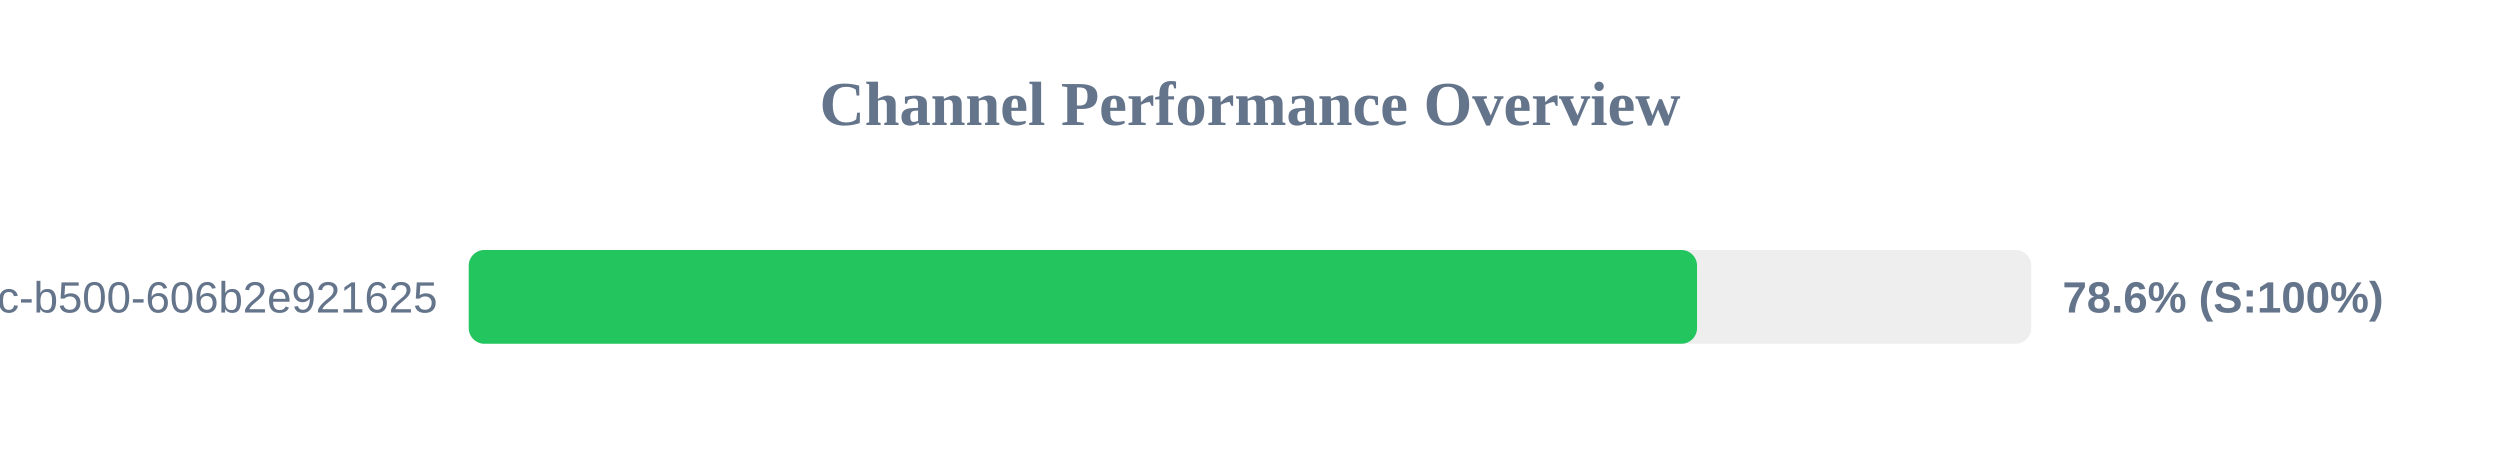
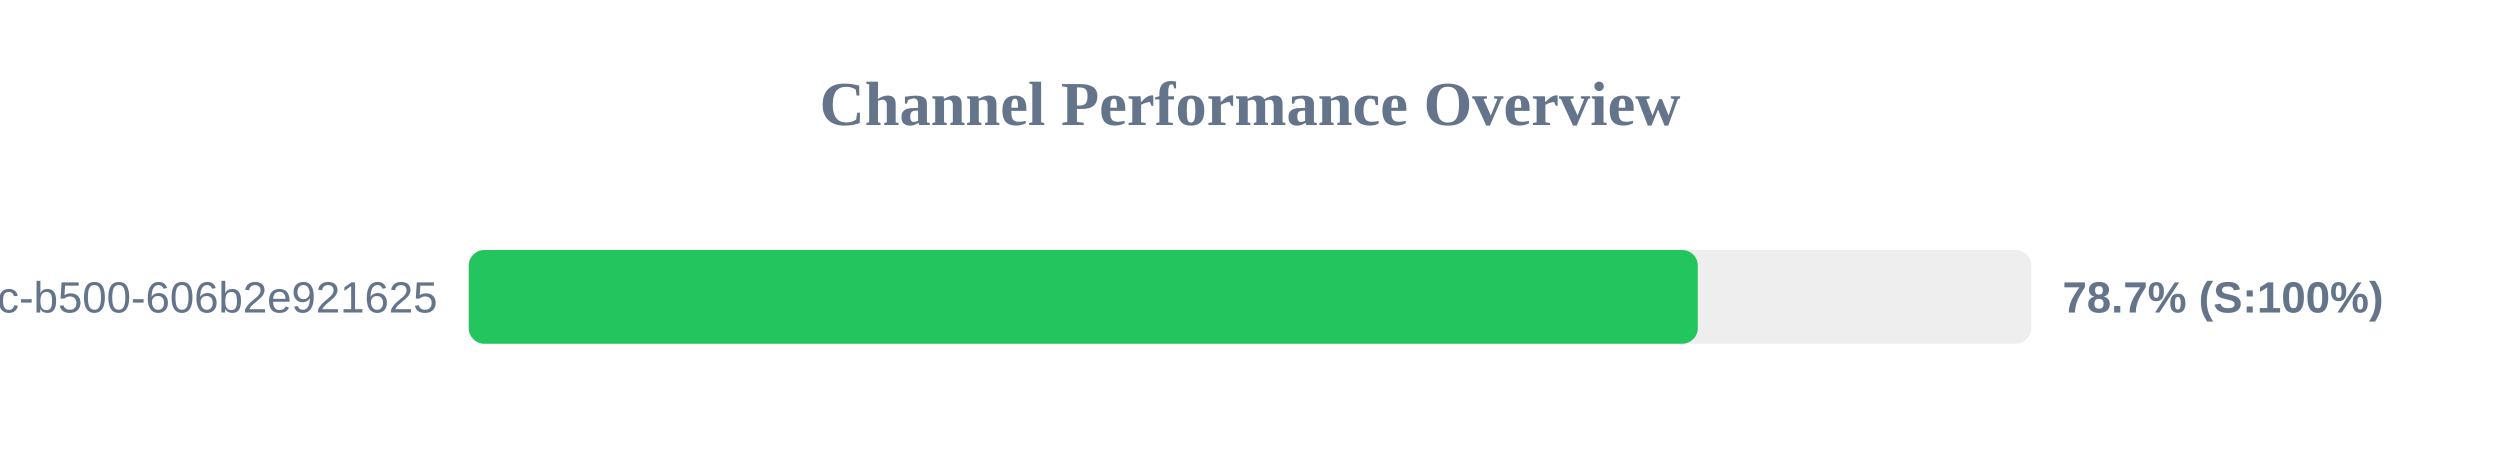
<svg xmlns="http://www.w3.org/2000/svg" width="800" height="150" version="1.1">
  <style>
        .row { font: 14px Arial; fill: #64748b; }
        .score { font: bold 14px Arial; fill: #64748b; }
    </style>
  <text x="400" y="40" text-anchor="middle" font-size="20px" font-weight="bold" fill="#64748b">Channel Performance Overview</text>
  <rect x="150" y="80" width="500" height="30" fill="#eee" rx="5" />
-   <rect x="150" y="80" width="393.05" height="30" fill="#22c55e" rx="5" />
+   <rect x="150" y="80" width="393.3" height="30" fill="#22c55e" rx="5" />
  <text x="140" y="100" text-anchor="end" class="row">?uuid=f901861b-6491-450c-b500-606b2e921625</text>
-   <text x="660" y="100" text-anchor="start" class="score">78.6% (S:100%)</text>
+   <text x="660" y="100" text-anchor="start" class="score">78.7% (S:100%)</text>
</svg>
